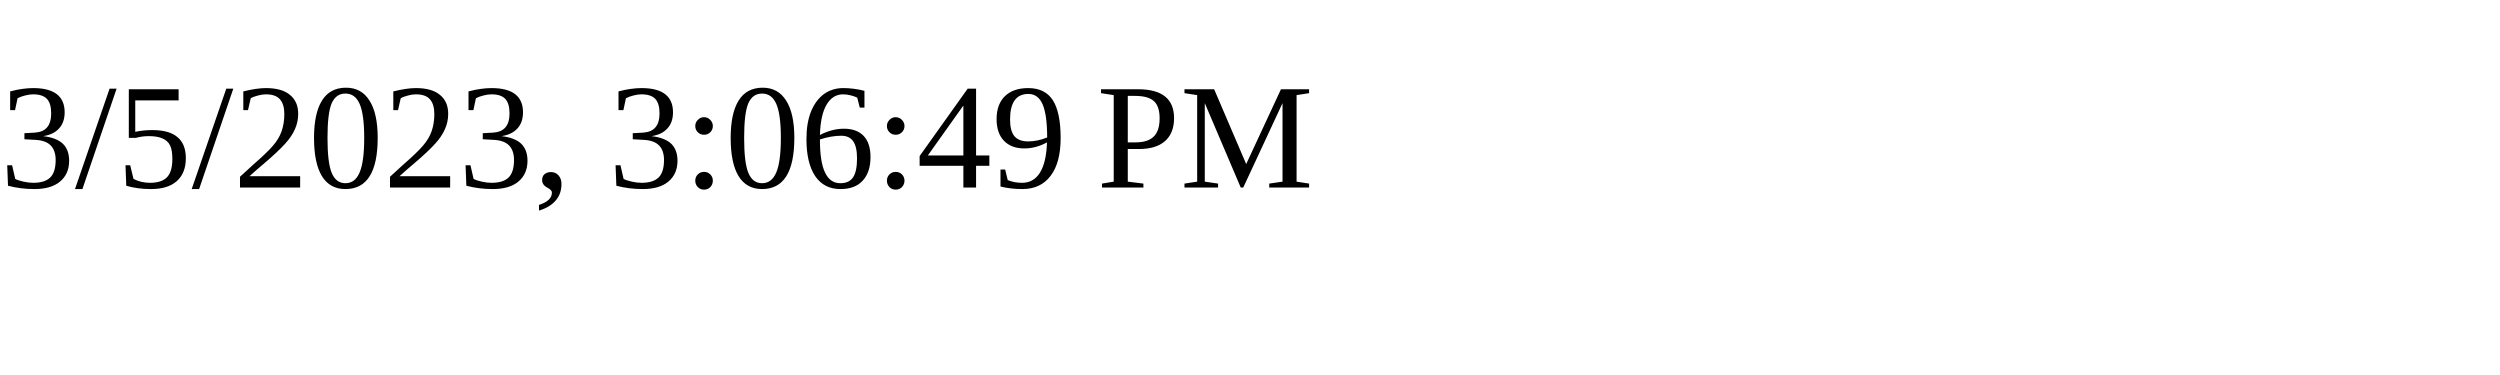
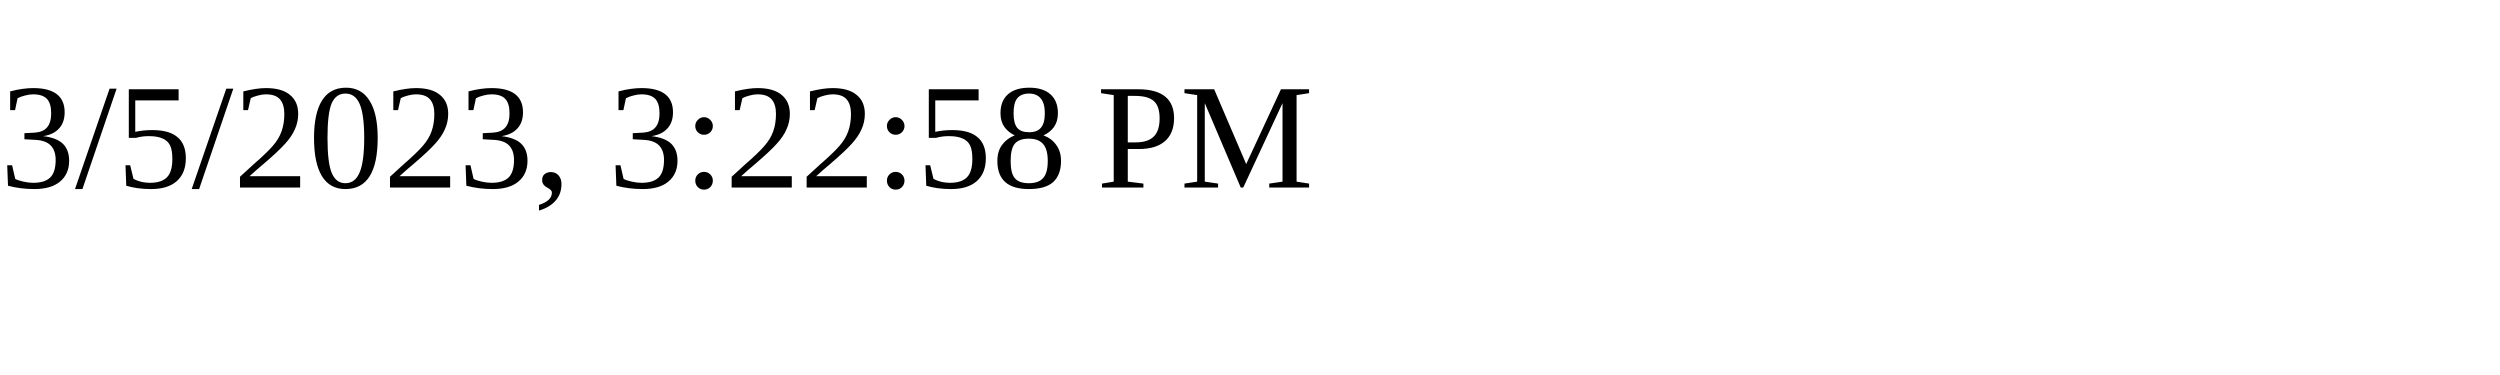
<svg xmlns="http://www.w3.org/2000/svg" height="30" width="200">
-   <text x="0" y="15">3/5/2023, 3:06:49 PM</text>
+   <text x="0" y="15">3/5/2023, 3:22:58 PM</text>
</svg>
